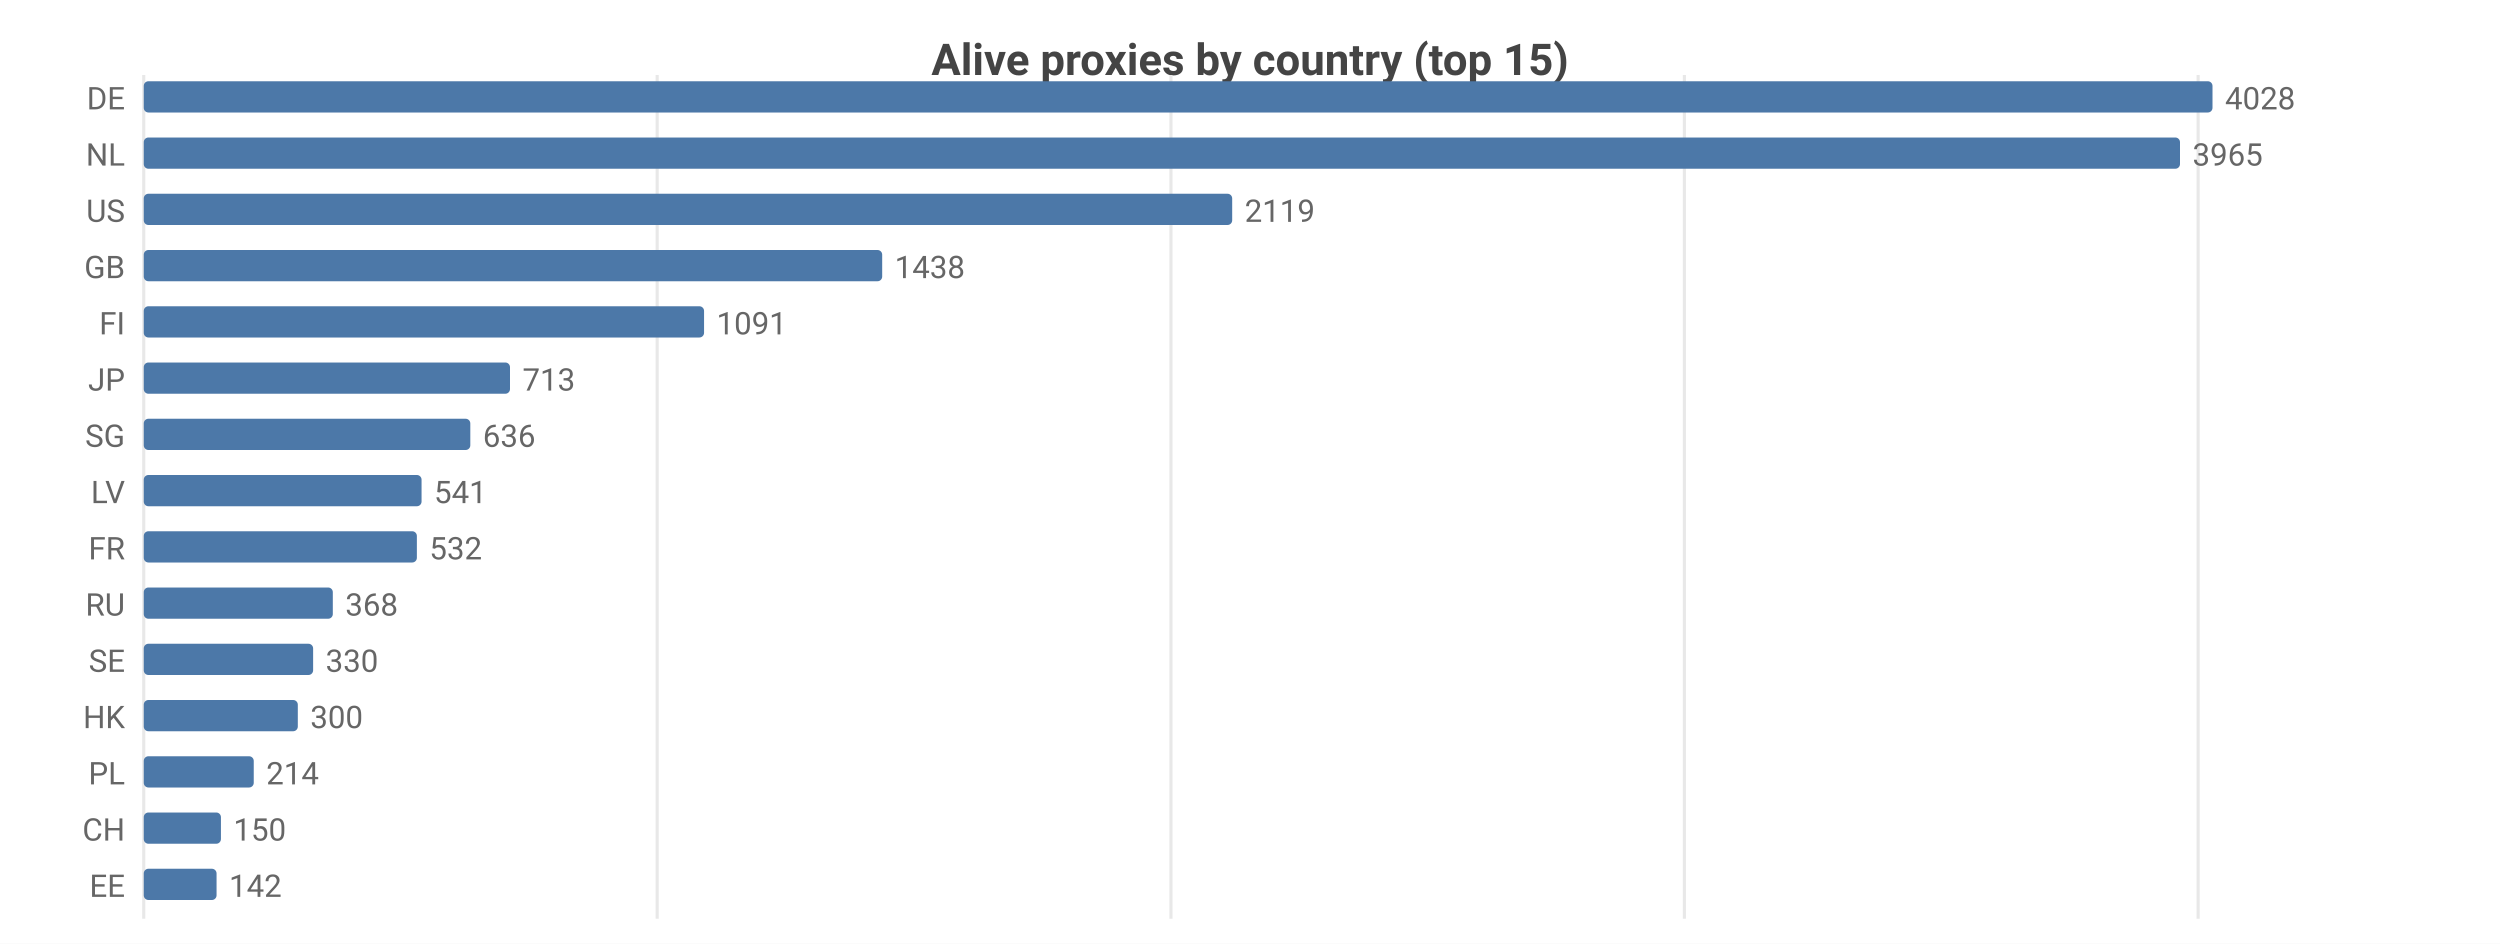
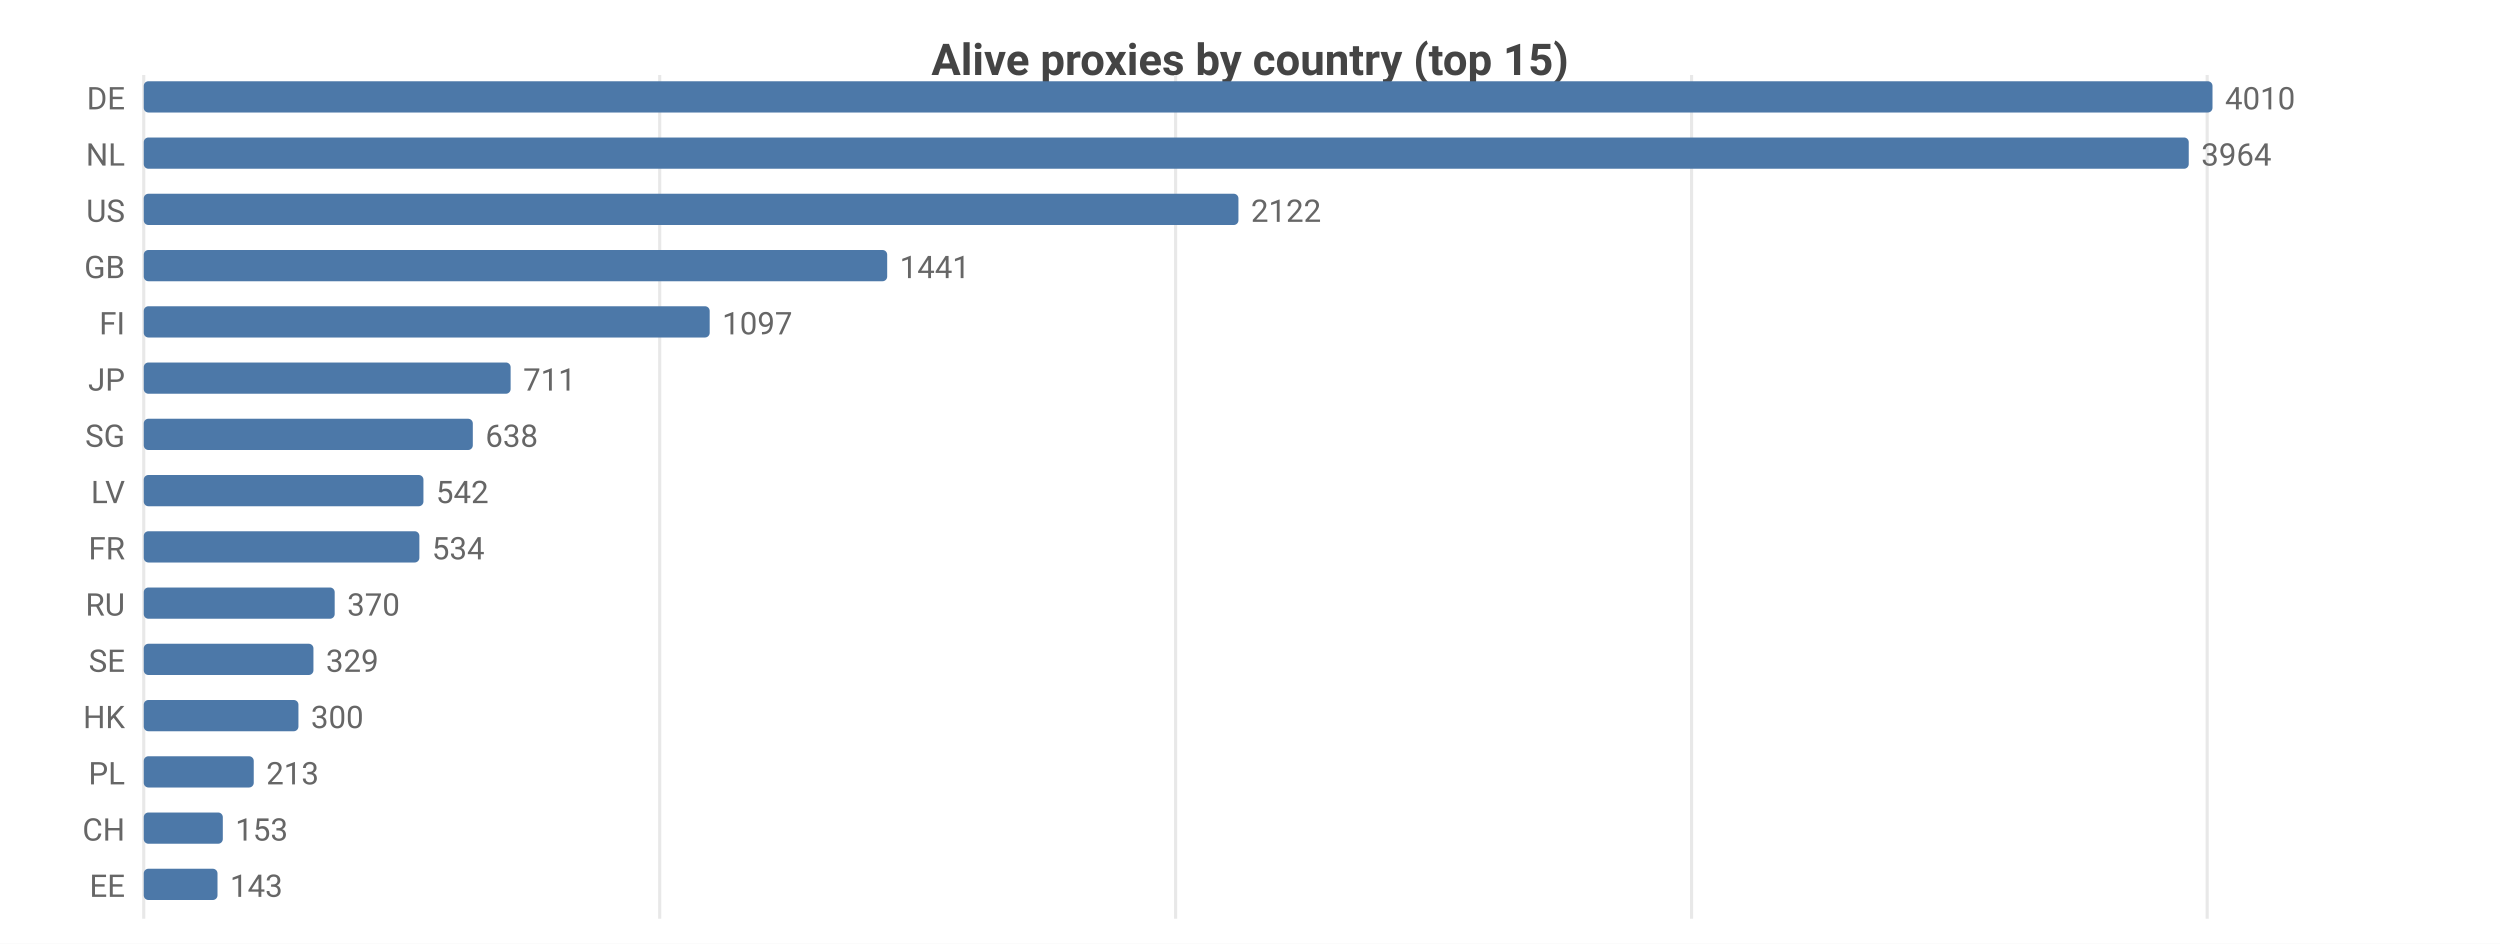
<svg xmlns="http://www.w3.org/2000/svg" width="800" height="302" viewBox="0 0 800 302">
  <rect width="800" height="302" fill="#ffffff" />
  <style>text{font-family:system-ui,-apple-system,'Segoe UI',Roboto,sans-serif}.g{stroke:#e8e8e8;stroke-width:1}.a{stroke:#999;stroke-width:1}.t{font-size:10px;fill:#666}.m{font-size:10px;text-anchor:middle;fill:#666}.e{font-size:10px;text-anchor:end;fill:#666}.l{font-size:11px;fill:#333}.tt{font-size:14px;font-weight:600;text-anchor:middle;fill:#444}.em{font-size:13px;text-anchor:middle;fill:#999}</style>
  <text class="tt" x="400.0" y="24">Alive proxies by country (top 15)</text>
  <line class="g" x1="46" y1="24" x2="46" y2="294" />
-   <line class="g" x1="210.3" y1="24" x2="210.3" y2="294" />
-   <line class="g" x1="374.7" y1="24" x2="374.7" y2="294" />
-   <line class="g" x1="539.0" y1="24" x2="539.0" y2="294" />
-   <line class="g" x1="703.4" y1="24" x2="703.4" y2="294" />
+   <line class="g" x1="211.1" y1="24" x2="211.1" y2="294" />
+   <line class="g" x1="376.2" y1="24" x2="376.2" y2="294" />
+   <line class="g" x1="541.3" y1="24" x2="541.3" y2="294" />
+   <line class="g" x1="706.3" y1="24" x2="706.3" y2="294" />
  <text class="e" x="40" y="35">DE</text>
  <rect x="46" y="26" width="662" height="10" fill="#4c78a8" rx="1.5" />
-   <text class="t" x="712" y="35">4028</text>
+   <text class="t" x="712" y="35">4010</text>
  <text class="e" x="40" y="53">NL</text>
-   <rect x="46" y="44" width="651.6" height="10" fill="#4c78a8" rx="1.5" />
-   <text class="t" x="701.6" y="53">3965</text>
+   <rect x="46" y="44" width="654.4" height="10" fill="#4c78a8" rx="1.5" />
+   <text class="t" x="704.4" y="53">3964</text>
  <text class="e" x="40" y="71">US</text>
-   <rect x="46" y="62" width="348.3" height="10" fill="#4c78a8" rx="1.5" />
-   <text class="t" x="398.3" y="71">2119</text>
+   <rect x="46" y="62" width="350.3" height="10" fill="#4c78a8" rx="1.5" />
+   <text class="t" x="400.3" y="71">2122</text>
  <text class="e" x="40" y="89">GB</text>
-   <rect x="46" y="80" width="236.3" height="10" fill="#4c78a8" rx="1.5" />
-   <text class="t" x="286.3" y="89">1438</text>
+   <rect x="46" y="80" width="237.9" height="10" fill="#4c78a8" rx="1.5" />
+   <text class="t" x="287.9" y="89">1441</text>
  <text class="e" x="40" y="107">FI</text>
-   <rect x="46" y="98" width="179.3" height="10" fill="#4c78a8" rx="1.5" />
-   <text class="t" x="229.3" y="107">1091</text>
+   <rect x="46" y="98" width="181.1" height="10" fill="#4c78a8" rx="1.5" />
+   <text class="t" x="231.1" y="107">1097</text>
  <text class="e" x="40" y="125">JP</text>
-   <rect x="46" y="116" width="117.2" height="10" fill="#4c78a8" rx="1.5" />
-   <text class="t" x="167.2" y="125">713</text>
+   <rect x="46" y="116" width="117.4" height="10" fill="#4c78a8" rx="1.5" />
+   <text class="t" x="167.4" y="125">711</text>
  <text class="e" x="40" y="143">SG</text>
-   <rect x="46" y="134" width="104.5" height="10" fill="#4c78a8" rx="1.5" />
-   <text class="t" x="154.5" y="143">636</text>
+   <rect x="46" y="134" width="105.3" height="10" fill="#4c78a8" rx="1.5" />
+   <text class="t" x="155.3" y="143">638</text>
  <text class="e" x="40" y="161">LV</text>
-   <rect x="46" y="152" width="88.9" height="10" fill="#4c78a8" rx="1.5" />
-   <text class="t" x="138.9" y="161">541</text>
+   <rect x="46" y="152" width="89.5" height="10" fill="#4c78a8" rx="1.5" />
+   <text class="t" x="139.5" y="161">542</text>
  <text class="e" x="40" y="179">FR</text>
-   <rect x="46" y="170" width="87.4" height="10" fill="#4c78a8" rx="1.5" />
-   <text class="t" x="137.4" y="179">532</text>
+   <rect x="46" y="170" width="88.2" height="10" fill="#4c78a8" rx="1.5" />
+   <text class="t" x="138.2" y="179">534</text>
  <text class="e" x="40" y="197">RU</text>
-   <rect x="46" y="188" width="60.5" height="10" fill="#4c78a8" rx="1.5" />
-   <text class="t" x="110.5" y="197">368</text>
+   <rect x="46" y="188" width="61.1" height="10" fill="#4c78a8" rx="1.5" />
+   <text class="t" x="111.1" y="197">370</text>
  <text class="e" x="40" y="215">SE</text>
-   <rect x="46" y="206" width="54.2" height="10" fill="#4c78a8" rx="1.5" />
-   <text class="t" x="104.2" y="215">330</text>
+   <rect x="46" y="206" width="54.3" height="10" fill="#4c78a8" rx="1.5" />
+   <text class="t" x="104.3" y="215">329</text>
  <text class="e" x="40" y="233">HK</text>
-   <rect x="46" y="224" width="49.3" height="10" fill="#4c78a8" rx="1.5" />
-   <text class="t" x="99.3" y="233">300</text>
+   <rect x="46" y="224" width="49.5" height="10" fill="#4c78a8" rx="1.5" />
+   <text class="t" x="99.5" y="233">300</text>
  <text class="e" x="40" y="251">PL</text>
  <rect x="46" y="242" width="35.2" height="10" fill="#4c78a8" rx="1.5" />
-   <text class="t" x="85.2" y="251">214</text>
+   <text class="t" x="85.2" y="251">213</text>
  <text class="e" x="40" y="269">CH</text>
-   <rect x="46" y="260" width="24.7" height="10" fill="#4c78a8" rx="1.5" />
-   <text class="t" x="74.7" y="269">150</text>
+   <rect x="46" y="260" width="25.3" height="10" fill="#4c78a8" rx="1.5" />
+   <text class="t" x="75.3" y="269">153</text>
  <text class="e" x="40" y="287">EE</text>
-   <rect x="46" y="278" width="23.3" height="10" fill="#4c78a8" rx="1.5" />
-   <text class="t" x="73.3" y="287">142</text>
+   <rect x="46" y="278" width="23.6" height="10" fill="#4c78a8" rx="1.5" />
+   <text class="t" x="73.6" y="287">143</text>
</svg>
